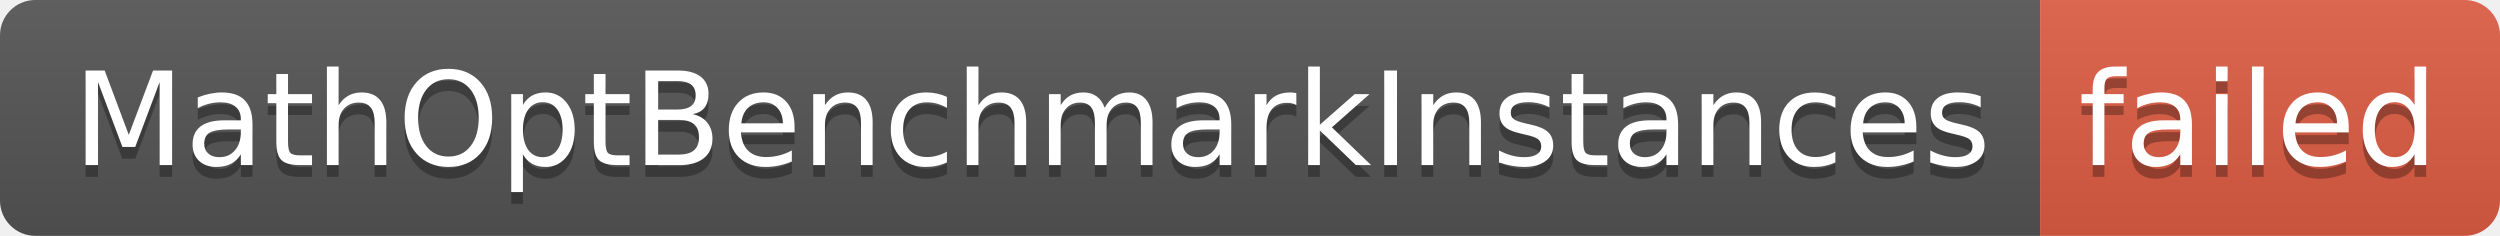
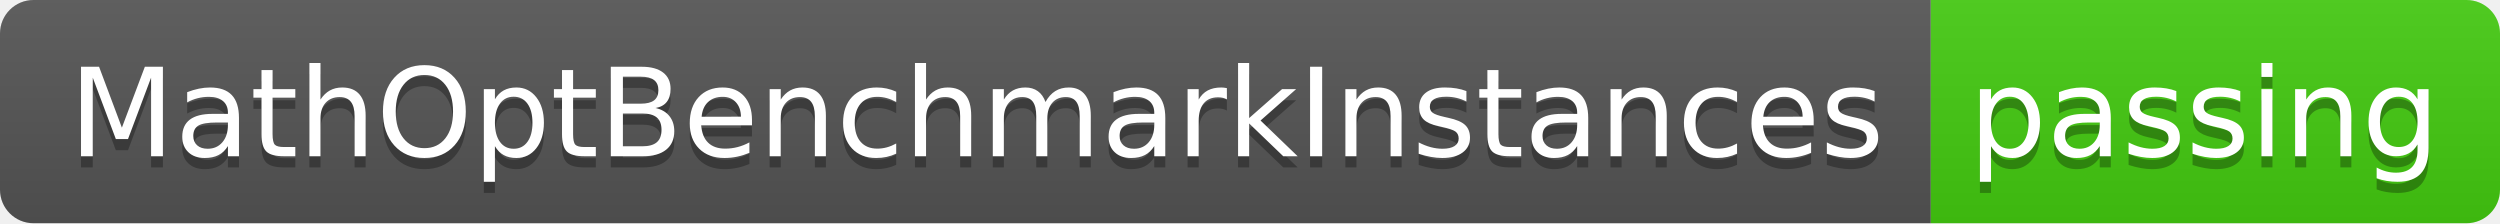
- <svg xmlns="http://www.w3.org/2000/svg" width="212" height="20" role="img" aria-label="MathOptBenchmarkInstances: failed">
+ <svg xmlns="http://www.w3.org/2000/svg" width="224" height="20" role="img" aria-label="MathOptBenchmarkInstances: passing">
  <linearGradient id="s" x2="0" y2="100%">
    <stop offset="0" stop-color="#bbb" stop-opacity=".1" />
    <stop offset="1" stop-opacity=".1" />
  </linearGradient>
  <clipPath id="r">
-     <rect width="212" height="20" rx="3" fill="#fff" />
+     <rect width="224" height="20" rx="3" fill="#fff" />
  </clipPath>
  <g clip-path="url(#r)">
    <rect width="173" height="20" fill="#555" />
-     <rect x="173" width="39" height="20" fill="#e05d44" />
-     <rect width="212" height="20" fill="url(#s)" />
+     <rect x="173" width="51" height="20" fill="#4c1" />
+     <rect width="224" height="20" fill="url(#s)" />
  </g>
  <g fill="#fff" text-anchor="middle" font-family="Verdana,Geneva,DejaVu Sans,sans-serif" text-rendering="geometricPrecision" font-size="110">
    <text aria-hidden="true" x="875" y="150" fill="#010101" fill-opacity=".3" transform="scale(.1)" textLength="1630">MathOptBenchmarkInstances</text>
    <text x="875" y="140" transform="scale(.1)" fill="#fff" textLength="1630">MathOptBenchmarkInstances</text>
-     <text aria-hidden="true" x="1915" y="150" fill="#010101" fill-opacity=".3" transform="scale(.1)" textLength="290">failed</text>
-     <text x="1915" y="140" transform="scale(.1)" fill="#fff" textLength="290">failed</text>
+     <text aria-hidden="true" x="1975" y="150" fill="#010101" fill-opacity=".3" transform="scale(.1)" textLength="410">passing</text>
+     <text x="1975" y="140" transform="scale(.1)" fill="#fff" textLength="410">passing</text>
  </g>
</svg>
